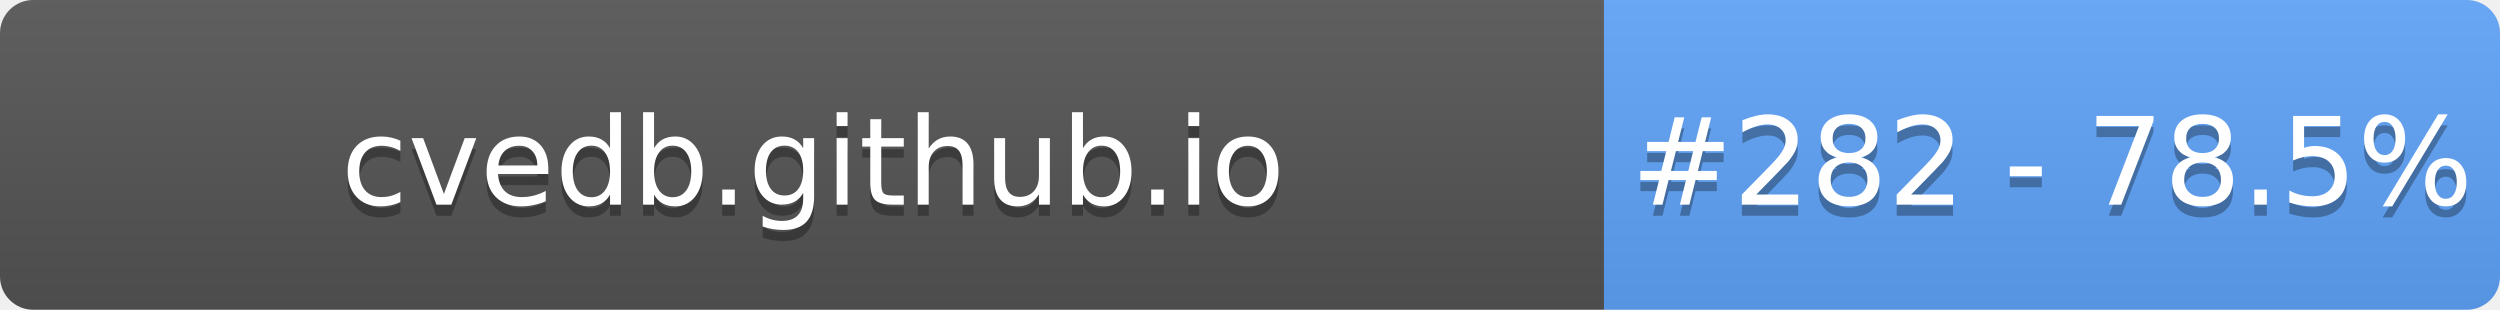
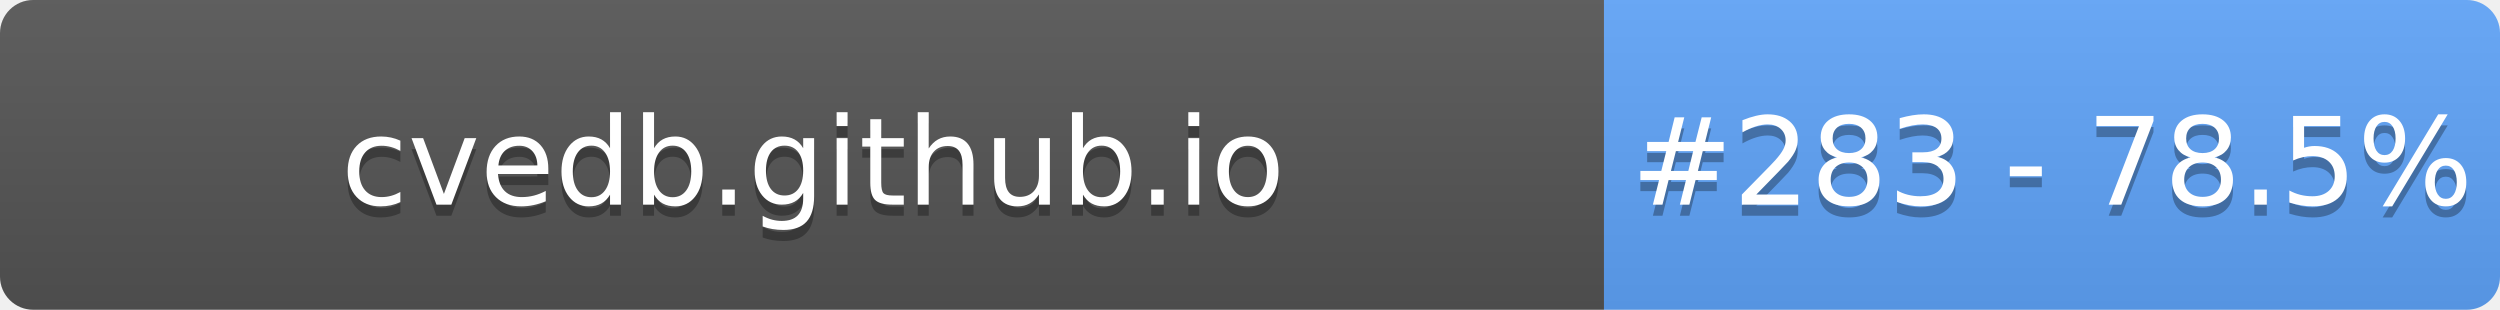
- <svg xmlns="http://www.w3.org/2000/svg" width="226" height="28" role="img" aria-label="cvedb.github.io: #282 - 78.5%">
+ <svg xmlns="http://www.w3.org/2000/svg" width="226" height="28" role="img" aria-label="cvedb.github.io: #283 - 78.5%">
  <linearGradient id="s" x2="0" y2="100%">
    <stop offset="0" stop-color="#bbb" stop-opacity=".1" />
    <stop offset="1" stop-opacity=".1" />
  </linearGradient>
  <clipPath id="r">
    <rect width="226" height="28" rx="3" fill="#fff" />
  </clipPath>
  <g clip-path="url(#r)">
    <rect width="145" height="28" fill="#555" />
    <rect x="145" width="81" height="28" fill="#60A5FA" />
    <rect width="226" height="28" fill="url(#s)" />
  </g>
  <g fill="#fff" text-anchor="middle" font-family="Verdana,Geneva,DejaVu Sans,sans-serif" text-rendering="geometricPrecision" font-size="110">
    <text aria-hidden="true" x="735" y="195" fill="#010101" fill-opacity=".3" transform="scale(.1)" textLength="1350">cvedb.github.io</text>
    <text x="735" y="185" transform="scale(.1)" fill="#fff" textLength="1350">cvedb.github.io</text>
-     <text aria-hidden="true" x="1855" y="195" fill="#010101" fill-opacity=".3" transform="scale(.1)" textLength="660">#282 - 78.5%</text>
-     <text x="1855" y="185" transform="scale(.1)" fill="#fff" textLength="660">#282 - 78.5%</text>
+     <text aria-hidden="true" x="1855" y="195" fill="#010101" fill-opacity=".3" transform="scale(.1)" textLength="660">#283 - 78.5%</text>
+     <text x="1855" y="185" transform="scale(.1)" fill="#fff" textLength="660">#283 - 78.5%</text>
  </g>
</svg>
